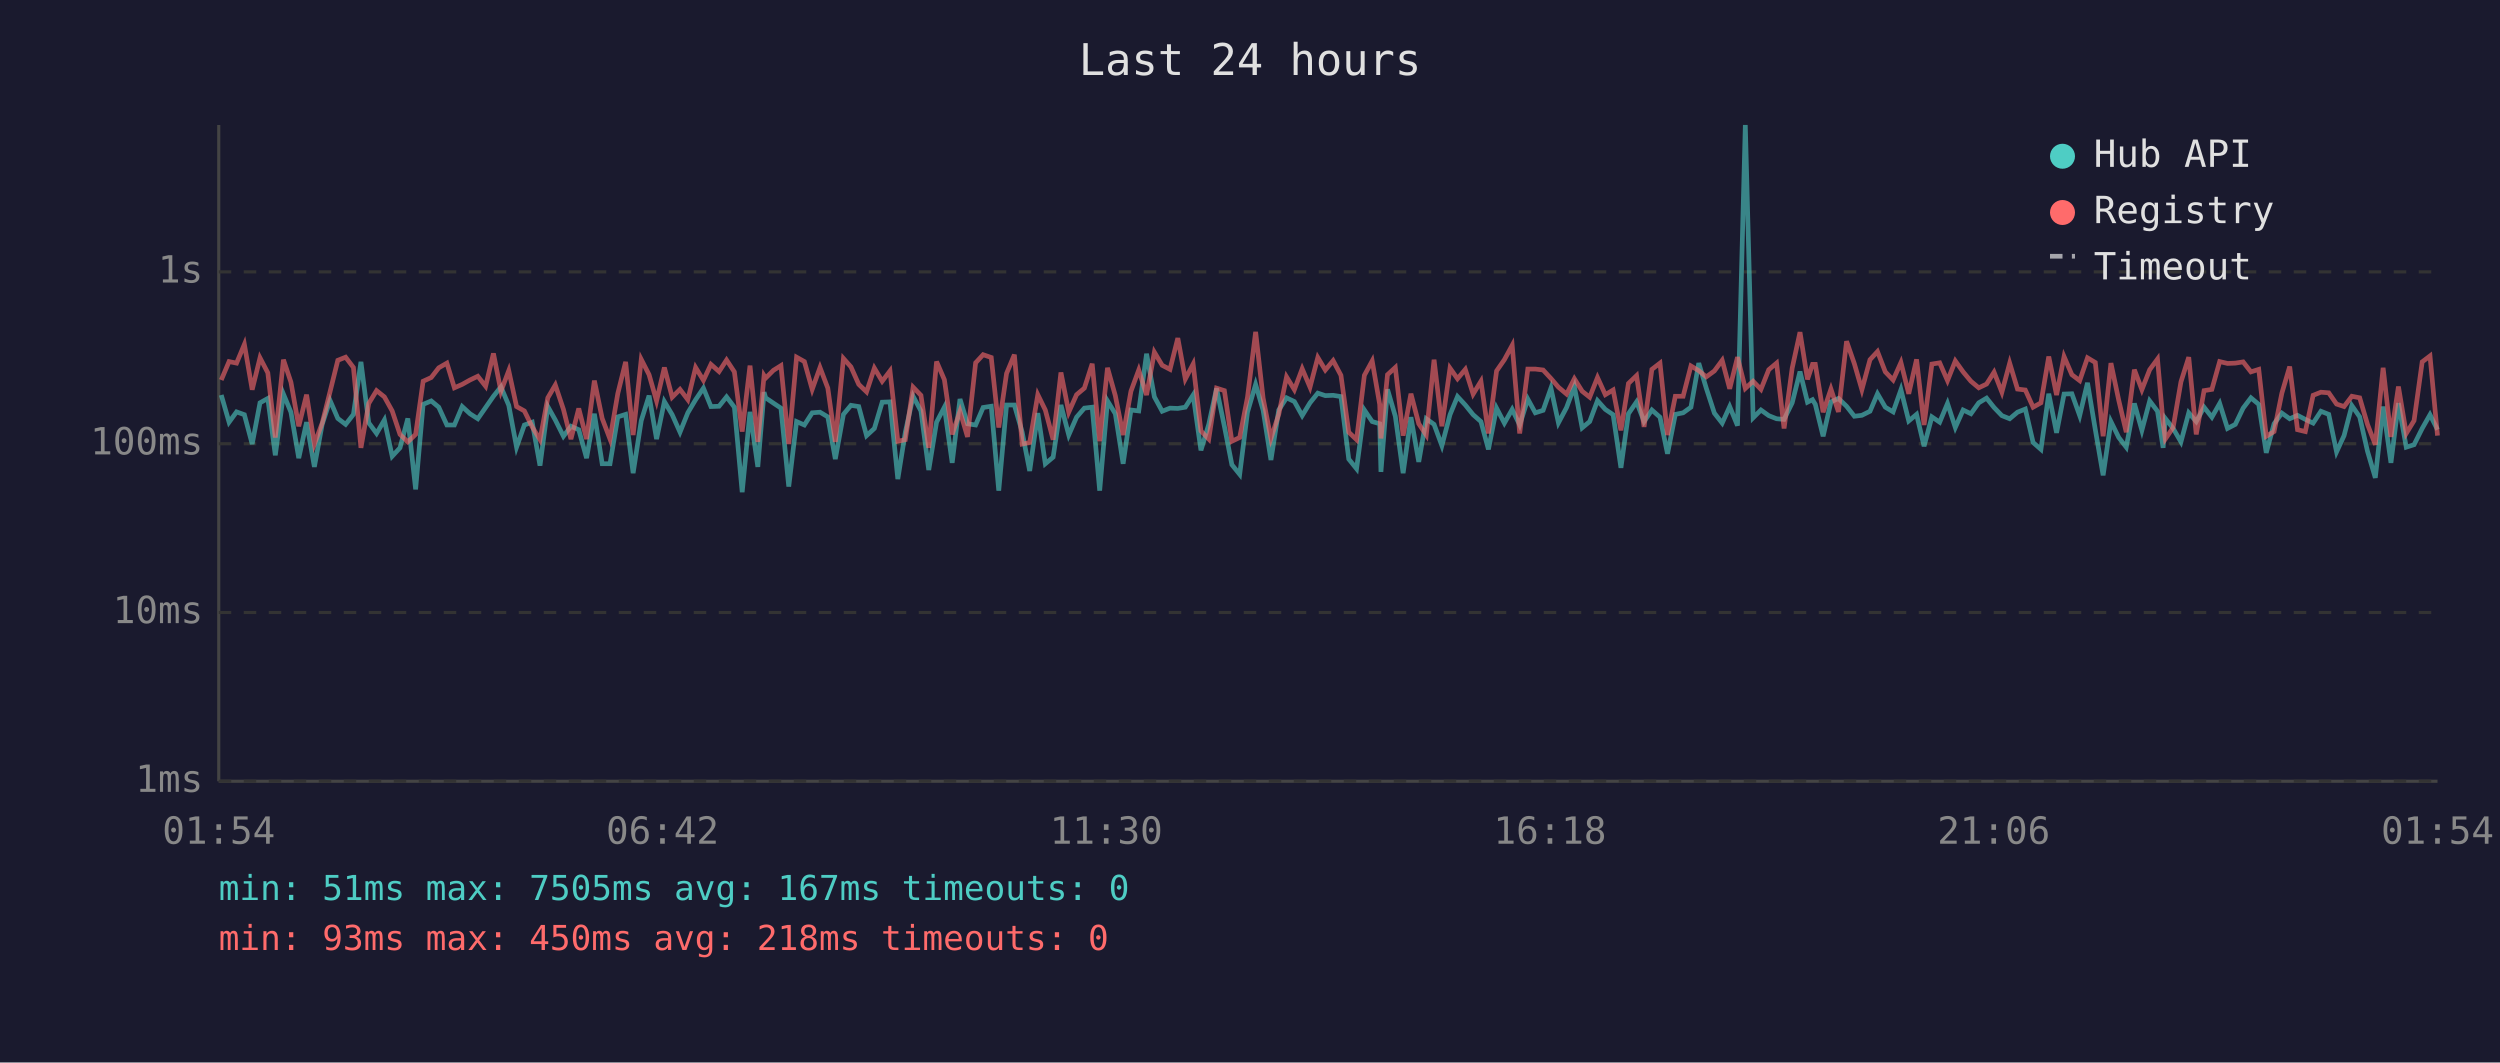
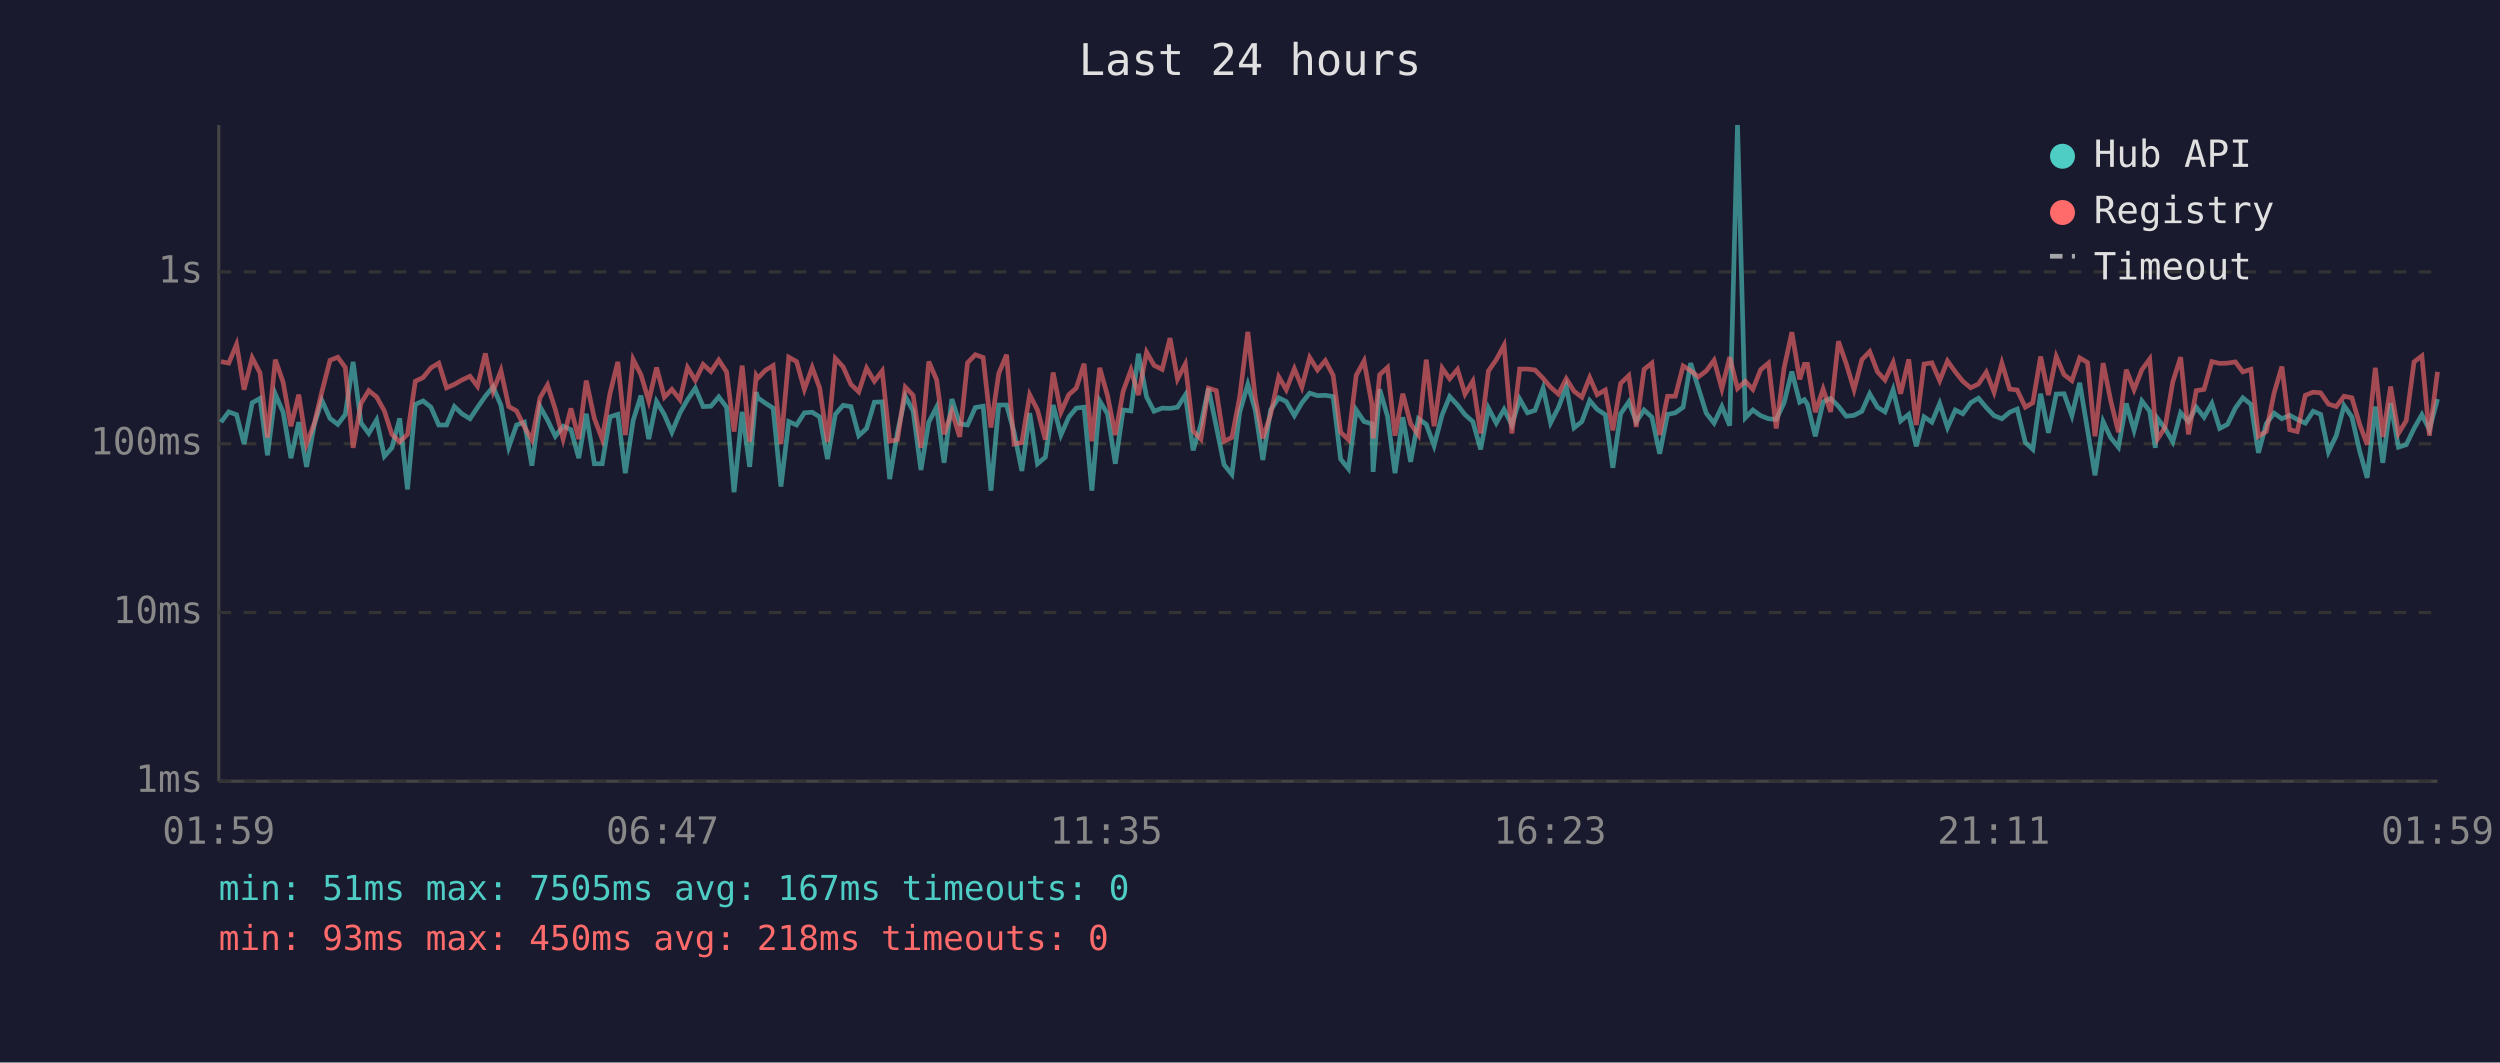
<svg xmlns="http://www.w3.org/2000/svg" viewBox="0 0 800 340" font-family="monospace" font-size="12">
  <rect width="800" height="340" fill="#1a1a2e" />
  <text x="400" y="24" fill="#e0e0e0" font-size="14" text-anchor="middle">Last 24 hours</text>
  <line x1="70" y1="40" x2="70" y2="250" stroke="#444" stroke-width="1" />
  <line x1="70" y1="250" x2="780" y2="250" stroke="#444" stroke-width="1" />
  <line x1="70" y1="250" x2="780" y2="250" stroke="#333" stroke-width="1" stroke-dasharray="4" />
  <text x="65" y="250" fill="#888" text-anchor="end" dominant-baseline="middle">1ms</text>
  <line x1="70" y1="196" x2="780" y2="196" stroke="#333" stroke-width="1" stroke-dasharray="4" />
  <text x="65" y="196" fill="#888" text-anchor="end" dominant-baseline="middle">10ms</text>
  <line x1="70" y1="142" x2="780" y2="142" stroke="#333" stroke-width="1" stroke-dasharray="4" />
  <text x="65" y="142" fill="#888" text-anchor="end" dominant-baseline="middle">100ms</text>
  <line x1="70" y1="87" x2="780" y2="87" stroke="#333" stroke-width="1" stroke-dasharray="4" />
  <text x="65" y="87" fill="#888" text-anchor="end" dominant-baseline="middle">1s</text>
-   <text x="70" y="270" fill="#888" text-anchor="middle">01:54</text>
-   <text x="212" y="270" fill="#888" text-anchor="middle">06:42</text>
-   <text x="354" y="270" fill="#888" text-anchor="middle">11:30</text>
-   <text x="496" y="270" fill="#888" text-anchor="middle">16:18</text>
-   <text x="638" y="270" fill="#888" text-anchor="middle">21:06</text>
-   <text x="780" y="270" fill="#888" text-anchor="middle">01:54</text>
-   <polyline points="70.8,126.4 73.3,135.1 75.7,131.8 78.2,132.7 80.7,142.1 83.2,128.9 85.7,127.5 88.1,145.7 90.7,126.1 93.1,131.9 95.6,146.6 98.1,135.1 100.6,149.4 103.1,135.8 105.6,128.1 108.1,133.9 110.6,135.8 113.1,132.6 115.5,115.8 118.0,135.3 120.5,138.7 123.0,134.4 125.5,146.0 128.0,143.3 130.5,133.9 133.0,156.6 135.4,129.4 138.0,128.3 140.4,130.3 143.0,136.0 145.4,136.0 147.9,130.1 150.4,132.4 152.9,134.0 155.4,130.4 157.9,126.8 160.3,123.8 162.8,129.7 165.3,143.1 167.8,136.0 170.3,135.1 172.8,149.0 175.3,130.1 177.7,134.4 180.3,139.6 182.7,136.4 185.2,137.5 187.7,146.6 190.2,132.4 192.7,148.4 195.2,148.4 197.7,133.4 200.2,132.6 202.6,151.4 205.2,134.6 207.7,126.6 210.1,140.5 212.6,128.5 215.1,132.7 217.6,138.3 220.1,132.1 222.6,127.9 225.1,124.2 227.5,130.1 230.1,130.0 232.5,127.0 235.0,130.3 237.5,157.5 240.0,131.8 242.5,149.4 244.5,125.5 245.0,127.3 247.5,129.0 249.9,130.6 252.4,155.7 254.9,134.9 257.4,136.0 259.9,132.1 262.4,131.9 264.9,133.4 267.3,146.9 269.9,132.6 272.3,129.7 274.8,130.1 277.3,139.4 279.8,137.1 282.3,128.7 284.8,128.6 287.3,153.3 289.7,138.3 292.2,126.8 294.7,131.5 297.2,150.4 299.7,135.1 302.2,130.3 304.7,148.1 307.2,127.7 309.6,135.6 312.2,136.0 314.6,130.4 317.2,130.0 319.6,157.0 322.1,129.6 324.6,129.6 327.1,138.3 329.5,150.7 332.1,132.2 334.5,148.4 337.0,146.3 339.5,129.6 342.0,139.2 344.5,133.5 347.0,130.6 349.5,130.3 351.9,157.0 354.4,128.3 356.9,132.4 359.4,148.4 361.9,131.2 364.4,131.5 366.9,113.2 369.4,127.0 371.9,131.6 374.4,130.6 376.9,130.7 379.3,130.3 381.8,126.4 384.3,144.1 386.8,135.8 389.3,124.3 391.8,136.4 394.2,148.7 396.7,151.8 399.2,131.9 401.8,123.0 404.2,131.3 406.7,147.2 409.2,131.2 411.7,127.3 414.2,128.5 416.7,133.0 419.2,128.9 421.7,125.8 424.1,126.6 426.6,126.5 429.1,126.9 431.6,146.9 434.1,150.0 436.6,131.2 439.1,134.9 441.5,135.6 441.9,151.0 444.0,124.6 446.5,133.2 449.0,151.4 451.5,133.5 454.0,147.8 456.4,134.0 458.9,135.8 461.4,142.6 464.0,132.7 466.4,126.9 468.9,129.6 471.4,132.7 473.9,134.9 476.3,143.8 478.9,130.6 481.4,135.4 483.9,131.0 486.3,136.0 488.9,127.7 491.3,132.1 493.8,131.3 496.3,124.2 498.7,135.3 501.3,130.4 503.8,123.7 506.3,136.9 508.7,134.9 511.2,128.2 513.7,131.0 516.2,132.7 518.7,149.7 521.1,132.4 523.7,128.6 526.1,134.9 528.6,131.2 531.2,133.5 533.6,145.2 536.1,132.6 538.6,132.1 541.1,130.3 543.6,116.2 546.0,124.2 548.6,132.2 551.1,135.4 553.5,130.1 556.0,136.2 558.5,40.0 561.0,133.7 563.5,131.2 566.0,133.0 568.5,134.0 570.9,134.2 573.5,128.9 576.0,118.9 578.4,128.7 580.0,127.9 580.9,129.4 583.4,139.6 585.9,128.6 588.3,127.5 590.9,130.0 593.4,133.2 595.8,132.9 598.4,131.6 600.8,126.0 603.3,130.3 605.8,131.8 608.3,124.7 610.8,134.7 613.3,132.6 615.7,142.8 618.2,133.4 620.7,135.1 623.2,129.1 625.7,136.8 628.2,131.2 630.7,132.4 633.2,128.9 635.7,127.4 638.1,130.4 640.6,133.0 643.1,134.0 645.6,131.9 648.1,130.9 650.6,141.6 653.1,143.8 655.6,126.0 658.1,138.5 660.5,126.1 663.0,126.0 665.5,133.0 668.0,122.5 670.5,137.5 673.0,152.1 675.5,134.9 678.0,140.0 680.4,143.1 683.0,129.1 685.4,137.7 687.9,128.3 690.4,131.6 692.2,143.3 692.9,133.9 695.4,137.1 697.9,141.4 700.4,132.1 702.8,134.9 705.3,130.3 707.8,133.5 710.3,129.1 712.8,137.1 715.3,135.8 717.8,130.6 720.3,127.3 722.8,129.4 725.2,144.9 727.7,135.6 730.2,132.2 732.7,134.0 735.2,132.9 737.7,134.2 740.2,135.4 742.7,131.6 745.2,132.6 747.7,144.6 750.1,139.4 752.6,129.8 755.1,133.4 757.6,144.4 760.1,152.9 762.6,130.1 765.1,148.1 767.5,129.0 770.0,143.1 772.5,142.3 775.1,137.1 777.6,132.7 780.0,137.5" fill="none" stroke="#4ecdc4" stroke-width="1.5" opacity="0.6" />
-   <polyline points="70.8,121.6 73.3,115.7 75.7,116.2 78.2,110.2 80.7,124.7 83.2,114.5 85.7,119.3 88.1,140.0 90.7,115.1 93.1,122.3 95.6,136.4 98.1,126.3 100.6,142.1 103.1,135.4 105.6,125.4 108.1,115.3 110.6,114.3 113.1,117.6 115.5,143.3 118.0,129.1 120.5,125.0 123.0,127.0 125.5,131.5 128.0,139.0 130.5,141.4 133.0,139.0 135.4,122.0 138.0,120.8 140.4,117.7 143.0,116.2 145.4,124.1 147.9,123.0 150.4,121.6 152.9,120.4 155.4,123.6 157.9,113.1 160.3,125.2 162.8,118.6 165.3,130.1 167.8,131.5 170.3,136.6 172.8,140.7 175.3,127.3 177.7,123.2 180.3,131.0 182.7,140.5 185.2,130.7 187.7,140.5 190.2,121.8 192.7,133.9 195.2,140.5 197.7,125.9 200.2,115.8 202.6,139.2 205.2,115.0 207.7,119.9 210.1,128.3 212.6,117.6 215.1,127.1 217.6,124.6 220.1,127.9 222.6,117.6 225.1,121.7 227.5,116.6 230.1,118.9 232.5,115.2 235.0,119.0 237.5,138.1 240.0,117.0 242.5,141.4 244.5,120.2 245.0,121.0 247.5,118.5 249.9,117.0 252.4,142.1 254.9,114.3 257.4,115.7 259.9,124.6 262.4,117.6 264.9,124.2 267.3,141.4 269.9,114.7 272.3,117.4 274.8,123.0 277.3,125.4 279.8,117.8 282.3,122.0 284.8,118.7 287.3,141.2 289.7,140.7 292.2,123.9 294.7,126.5 297.2,143.3 299.7,115.7 302.2,121.5 304.7,139.0 307.2,131.6 309.6,139.8 312.2,116.1 314.6,113.5 317.2,114.4 319.6,136.8 322.1,119.5 324.6,113.5 327.1,142.1 329.5,141.6 332.1,126.3 334.5,131.2 337.0,140.7 339.5,119.2 342.0,131.9 344.5,126.3 347.0,124.2 349.5,116.4 351.9,141.2 354.4,117.7 356.9,126.6 359.4,139.2 361.9,125.2 364.4,118.4 366.9,126.4 369.4,112.7 371.9,116.9 374.4,118.2 376.9,108.2 379.3,121.3 381.8,116.5 384.3,137.9 386.8,140.5 389.3,124.2 391.8,125.0 394.2,141.2 396.7,140.0 399.2,127.1 401.8,106.2 404.2,127.4 406.7,140.3 409.2,132.6 411.7,120.6 414.2,124.7 416.7,118.0 419.2,123.9 421.7,114.4 424.1,118.4 426.6,115.4 429.1,120.1 431.6,138.3 434.1,140.7 436.6,120.1 439.1,115.5 441.5,129.4 441.9,140.3 444.0,119.9 446.5,117.6 449.0,139.4 451.5,126.0 454.0,135.6 456.4,139.2 458.9,115.1 461.4,136.4 464.0,117.8 466.4,121.2 468.9,118.2 471.4,126.1 473.9,122.0 476.3,138.7 478.9,118.7 481.4,115.1 483.9,110.5 486.3,138.7 488.9,118.1 491.3,118.1 493.8,118.4 496.3,121.1 498.7,123.9 501.3,126.1 503.8,121.2 506.3,125.2 508.7,127.1 511.2,120.8 513.7,126.3 516.2,124.8 518.7,137.7 521.1,122.7 523.7,120.2 526.1,136.6 528.6,118.2 531.2,116.2 533.6,139.2 536.1,126.8 538.6,126.8 541.1,117.1 543.6,118.6 546.0,120.6 548.6,118.7 551.1,115.3 553.5,124.4 556.0,114.3 558.5,124.3 561.0,122.0 563.5,124.6 566.0,118.3 568.5,116.2 570.9,137.1 573.5,117.8 576.0,106.3 578.4,121.4 580.0,116.6 580.9,116.6 583.4,131.9 585.9,124.5 588.3,131.8 590.9,109.2 593.4,116.4 595.8,124.7 598.4,115.1 600.8,112.5 603.3,119.0 605.8,121.6 608.3,116.0 610.8,126.0 613.3,115.0 615.7,136.0 618.2,116.5 620.7,116.1 623.2,121.8 625.7,115.5 628.2,119.0 630.7,122.0 633.2,124.1 635.7,122.9 638.1,119.1 640.6,125.5 643.1,116.2 645.6,124.5 648.1,124.8 650.6,130.3 653.1,128.9 655.6,114.1 658.1,126.4 660.5,114.1 663.0,119.9 665.5,121.8 668.0,114.5 670.5,116.0 673.0,139.6 675.5,116.2 678.0,128.1 680.4,138.3 683.0,118.3 685.4,124.7 687.9,118.3 690.4,114.9 692.2,135.4 692.9,140.5 695.4,136.8 697.9,122.2 700.4,114.3 702.8,139.0 705.3,125.0 707.8,124.6 710.3,115.7 712.8,116.3 715.3,116.2 717.8,115.8 720.3,119.0 722.8,118.2 725.2,139.6 727.7,138.1 730.2,125.8 732.7,117.3 735.2,137.5 737.7,138.1 740.2,126.5 742.7,125.5 745.2,125.7 747.7,129.3 750.1,130.1 752.6,126.8 755.1,127.3 757.6,135.8 760.1,142.3 762.6,117.7 765.1,139.8 767.5,123.7 770.0,138.7 772.5,134.6 775.1,115.8 777.6,113.9 780.0,139.4" fill="none" stroke="#ff6b6b" stroke-width="1.5" opacity="0.6" />
+   <text x="70" y="270" fill="#888" text-anchor="middle">01:59</text>
+   <text x="212" y="270" fill="#888" text-anchor="middle">06:47</text>
+   <text x="354" y="270" fill="#888" text-anchor="middle">11:35</text>
+   <text x="496" y="270" fill="#888" text-anchor="middle">16:23</text>
+   <text x="638" y="270" fill="#888" text-anchor="middle">21:11</text>
+   <text x="780" y="270" fill="#888" text-anchor="middle">01:59</text>
+   <polyline points="70.7,135.1 73.2,131.8 75.7,132.7 78.1,142.1 80.7,128.9 83.2,127.5 85.6,145.7 88.1,126.1 90.6,131.9 93.1,146.6 95.6,135.1 98.1,149.4 100.6,135.8 103.0,128.1 105.6,133.9 108.1,135.8 110.5,132.6 113.0,115.8 115.5,135.3 118.0,138.7 120.5,134.4 123.0,146.0 125.4,143.3 127.9,133.9 130.4,156.6 132.9,129.4 135.4,128.3 137.9,130.3 140.4,136.0 142.9,136.0 145.4,130.1 147.8,132.4 150.4,134.0 152.8,130.4 155.3,126.8 157.8,123.8 160.3,129.7 162.8,143.1 165.3,136.0 167.8,135.1 170.2,149.0 172.8,130.1 175.2,134.4 177.7,139.6 180.2,136.4 182.7,137.5 185.2,146.6 187.6,132.4 190.2,148.4 192.7,148.4 195.2,133.4 197.7,132.6 200.1,151.4 202.6,134.6 205.1,126.6 207.6,140.5 210.1,128.5 212.6,132.7 215.0,138.3 217.6,132.1 220.0,127.9 222.5,124.2 225.0,130.1 227.5,130.0 230.0,127.0 232.5,130.3 234.9,157.5 237.5,131.8 239.9,149.4 242.0,125.5 242.5,127.3 244.9,129.0 247.4,130.6 249.9,155.7 252.4,134.9 254.9,136.0 257.4,132.1 259.9,131.9 262.3,133.4 264.8,146.9 267.3,132.6 269.8,129.7 272.3,130.1 274.8,139.4 277.3,137.1 279.8,128.7 282.3,128.6 284.7,153.3 287.2,138.3 289.7,126.8 292.2,131.5 294.7,150.4 297.2,135.1 299.7,130.3 302.1,148.1 304.6,127.7 307.1,135.6 309.6,136.0 312.1,130.4 314.6,130.0 317.1,157.0 319.6,129.6 322.1,129.6 324.5,138.3 327.0,150.7 329.5,132.2 332.0,148.4 334.5,146.3 337.0,129.6 339.5,139.2 342.0,133.5 344.4,130.6 346.9,130.3 349.4,157.0 351.9,128.3 354.4,132.4 356.9,148.4 359.4,131.2 361.9,131.5 364.3,113.2 366.9,127.0 369.3,131.6 371.9,130.6 374.4,130.7 376.8,130.3 379.3,126.4 381.8,144.1 384.3,135.8 386.7,124.3 389.2,136.4 391.7,148.7 394.2,151.8 396.7,131.9 399.3,123.0 401.7,131.3 404.1,147.2 406.6,131.2 409.2,127.3 411.6,128.5 414.2,133.0 416.6,128.9 419.1,125.8 421.6,126.6 424.1,126.5 426.6,126.9 429.0,146.9 431.5,150.0 434.0,131.2 436.5,134.9 439.0,135.6 439.4,151.0 441.5,124.6 444.0,133.2 446.4,151.4 448.9,133.5 451.4,147.8 453.9,134.0 456.4,135.8 458.9,142.6 461.5,132.7 463.9,126.9 466.4,129.6 468.8,132.7 471.3,134.9 473.8,143.8 476.3,130.6 478.8,135.4 481.3,131.0 483.8,136.0 486.3,127.7 488.8,132.1 491.2,131.3 493.8,124.2 496.2,135.3 498.7,130.4 501.2,123.7 503.7,136.9 506.2,134.9 508.7,128.2 511.1,131.0 513.7,132.7 516.1,149.7 518.6,132.4 521.2,128.6 523.6,134.9 526.1,131.2 528.6,133.5 531.1,145.2 533.6,132.6 536.1,132.1 538.6,130.3 541.0,116.2 543.5,124.2 546.0,132.2 548.5,135.4 551.0,130.1 553.5,136.2 556.0,40.0 558.5,133.7 560.9,131.2 563.4,133.0 565.9,134.0 568.4,134.2 570.9,128.9 573.4,118.9 575.9,128.7 577.4,127.9 578.4,129.4 580.9,139.6 583.4,128.6 585.8,127.5 588.3,130.0 590.8,133.2 593.3,132.9 595.8,131.6 598.3,126.0 600.8,130.3 603.2,131.8 605.8,124.7 608.2,134.7 610.8,132.6 613.2,142.8 615.7,133.4 618.2,135.1 620.7,129.1 623.2,136.8 625.7,131.2 628.1,132.4 630.6,128.9 633.1,127.4 635.6,130.4 638.1,133.0 640.6,134.0 643.1,131.9 645.5,130.9 648.1,141.6 650.5,143.8 653.0,126.0 655.5,138.5 658.0,126.1 660.5,126.0 663.0,133.0 665.5,122.5 668.0,137.5 670.4,152.1 673.0,134.9 675.4,140.0 677.9,143.1 680.4,129.1 682.9,137.7 685.4,128.3 687.9,131.6 689.7,143.3 690.4,133.9 692.8,137.1 695.3,141.4 697.8,132.1 700.3,134.9 702.8,130.3 705.3,133.5 707.8,129.1 710.3,137.1 712.8,135.8 715.3,130.6 717.7,127.3 720.3,129.4 722.7,144.9 725.2,135.6 727.7,132.2 730.2,134.0 732.7,132.9 735.1,134.2 737.7,135.4 740.2,131.6 742.6,132.6 745.1,144.6 747.6,139.4 750.1,129.8 752.6,133.4 755.1,144.4 757.5,152.9 760.1,130.1 762.5,148.1 765.0,129.0 767.5,143.1 770.0,142.3 772.5,137.1 775.0,132.7 777.4,137.5 780.0,127.7" fill="none" stroke="#4ecdc4" stroke-width="1.5" opacity="0.6" />
+   <polyline points="70.7,115.7 73.2,116.2 75.7,110.2 78.1,124.7 80.7,114.5 83.2,119.3 85.6,140.0 88.1,115.1 90.6,122.3 93.1,136.4 95.6,126.3 98.1,142.1 100.6,135.4 103.0,125.4 105.6,115.3 108.1,114.3 110.5,117.6 113.0,143.3 115.5,129.1 118.0,125.0 120.5,127.0 123.0,131.5 125.4,139.0 127.9,141.4 130.4,139.0 132.9,122.0 135.4,120.8 137.9,117.7 140.4,116.2 142.9,124.1 145.4,123.0 147.8,121.6 150.4,120.4 152.8,123.6 155.3,113.1 157.8,125.2 160.3,118.6 162.8,130.1 165.3,131.5 167.8,136.6 170.2,140.7 172.8,127.3 175.2,123.2 177.7,131.0 180.2,140.5 182.7,130.7 185.2,140.5 187.6,121.8 190.2,133.9 192.7,140.5 195.2,125.9 197.7,115.8 200.1,139.2 202.6,115.0 205.1,119.9 207.6,128.3 210.1,117.6 212.6,127.1 215.0,124.6 217.6,127.9 220.0,117.6 222.5,121.7 225.0,116.6 227.5,118.9 230.0,115.2 232.5,119.0 234.9,138.1 237.5,117.0 239.9,141.4 242.0,120.2 242.5,121.0 244.9,118.5 247.4,117.0 249.9,142.1 252.4,114.3 254.9,115.7 257.4,124.6 259.9,117.6 262.3,124.2 264.8,141.4 267.3,114.7 269.8,117.4 272.3,123.0 274.8,125.4 277.3,117.8 279.8,122.0 282.3,118.7 284.7,141.2 287.2,140.7 289.7,123.9 292.2,126.5 294.7,143.3 297.2,115.7 299.7,121.5 302.1,139.0 304.6,131.6 307.1,139.8 309.6,116.1 312.1,113.5 314.6,114.4 317.1,136.8 319.6,119.5 322.1,113.5 324.5,142.1 327.0,141.6 329.5,126.3 332.0,131.2 334.5,140.7 337.0,119.2 339.5,131.9 342.0,126.3 344.4,124.2 346.9,116.4 349.4,141.2 351.9,117.7 354.4,126.6 356.9,139.2 359.4,125.2 361.9,118.4 364.3,126.4 366.9,112.7 369.3,116.9 371.9,118.2 374.4,108.2 376.8,121.3 379.3,116.5 381.8,137.9 384.3,140.5 386.7,124.2 389.2,125.0 391.7,141.2 394.2,140.0 396.7,127.1 399.3,106.2 401.7,127.4 404.1,140.3 406.6,132.6 409.2,120.6 411.6,124.7 414.2,118.0 416.6,123.9 419.1,114.4 421.6,118.4 424.1,115.4 426.6,120.1 429.0,138.3 431.5,140.7 434.0,120.1 436.5,115.5 439.0,129.4 439.4,140.3 441.5,119.9 444.0,117.6 446.4,139.4 448.9,126.0 451.4,135.6 453.9,139.2 456.4,115.1 458.9,136.4 461.5,117.8 463.9,121.2 466.4,118.2 468.8,126.1 471.3,122.0 473.8,138.7 476.3,118.7 478.8,115.1 481.3,110.5 483.8,138.7 486.3,118.1 488.8,118.1 491.2,118.4 493.8,121.1 496.2,123.9 498.7,126.1 501.2,121.2 503.7,125.2 506.2,127.1 508.7,120.8 511.1,126.3 513.7,124.8 516.1,137.7 518.6,122.7 521.2,120.2 523.6,136.6 526.1,118.2 528.6,116.2 531.1,139.2 533.6,126.8 536.1,126.8 538.6,117.1 541.0,118.6 543.5,120.6 546.0,118.7 548.5,115.3 551.0,124.4 553.5,114.3 556.0,124.3 558.5,122.0 560.9,124.6 563.4,118.3 565.9,116.2 568.4,137.1 570.9,117.8 573.4,106.3 575.9,121.4 577.4,116.6 578.4,116.6 580.9,131.9 583.4,124.5 585.8,131.8 588.3,109.2 590.8,116.4 593.3,124.7 595.8,115.1 598.3,112.5 600.8,119.0 603.2,121.6 605.8,116.0 608.2,126.0 610.8,115.0 613.2,136.0 615.7,116.5 618.2,116.1 620.7,121.8 623.2,115.5 625.7,119.0 628.1,122.0 630.6,124.1 633.1,122.9 635.6,119.1 638.1,125.5 640.6,116.2 643.1,124.5 645.5,124.8 648.1,130.3 650.5,128.9 653.0,114.1 655.5,126.4 658.0,114.1 660.5,119.9 663.0,121.8 665.5,114.5 668.0,116.0 670.4,139.6 673.0,116.2 675.4,128.1 677.9,138.3 680.4,118.3 682.9,124.7 685.4,118.3 687.9,114.9 689.7,135.4 690.4,140.5 692.8,136.8 695.3,122.2 697.8,114.3 700.3,139.0 702.8,125.0 705.3,124.6 707.8,115.7 710.3,116.3 712.8,116.2 715.3,115.8 717.7,119.0 720.3,118.2 722.7,139.6 725.2,138.1 727.7,125.8 730.2,117.3 732.7,137.5 735.1,138.1 737.7,126.5 740.2,125.5 742.6,125.7 745.1,129.3 747.6,130.1 750.1,126.8 752.6,127.3 755.1,135.8 757.5,142.3 760.1,117.7 762.5,139.8 765.0,123.7 767.5,138.7 770.0,134.6 772.5,115.8 775.0,113.9 777.4,139.4 780.0,119.0" fill="none" stroke="#ff6b6b" stroke-width="1.5" opacity="0.6" />
  <circle cx="660" cy="50" r="4" fill="#4ecdc4" />
  <text x="670" y="50" fill="#e0e0e0" dominant-baseline="middle">Hub API</text>
  <circle cx="660" cy="68" r="4" fill="#ff6b6b" />
  <text x="670" y="68" fill="#e0e0e0" dominant-baseline="middle">Registry</text>
  <line x1="656" y1="82" x2="664" y2="82" stroke="#e0e0e0" stroke-width="1.5" stroke-dasharray="4,3" opacity="0.7" />
  <text x="670" y="86" fill="#e0e0e0" dominant-baseline="middle">Timeout</text>
  <text x="70" y="288" fill="#4ecdc4" font-size="11">min: 51ms  max: 7505ms  avg: 167ms  timeouts: 0</text>
  <text x="70" y="304" fill="#ff6b6b" font-size="11">min: 93ms  max: 450ms  avg: 218ms  timeouts: 0</text>
</svg>
